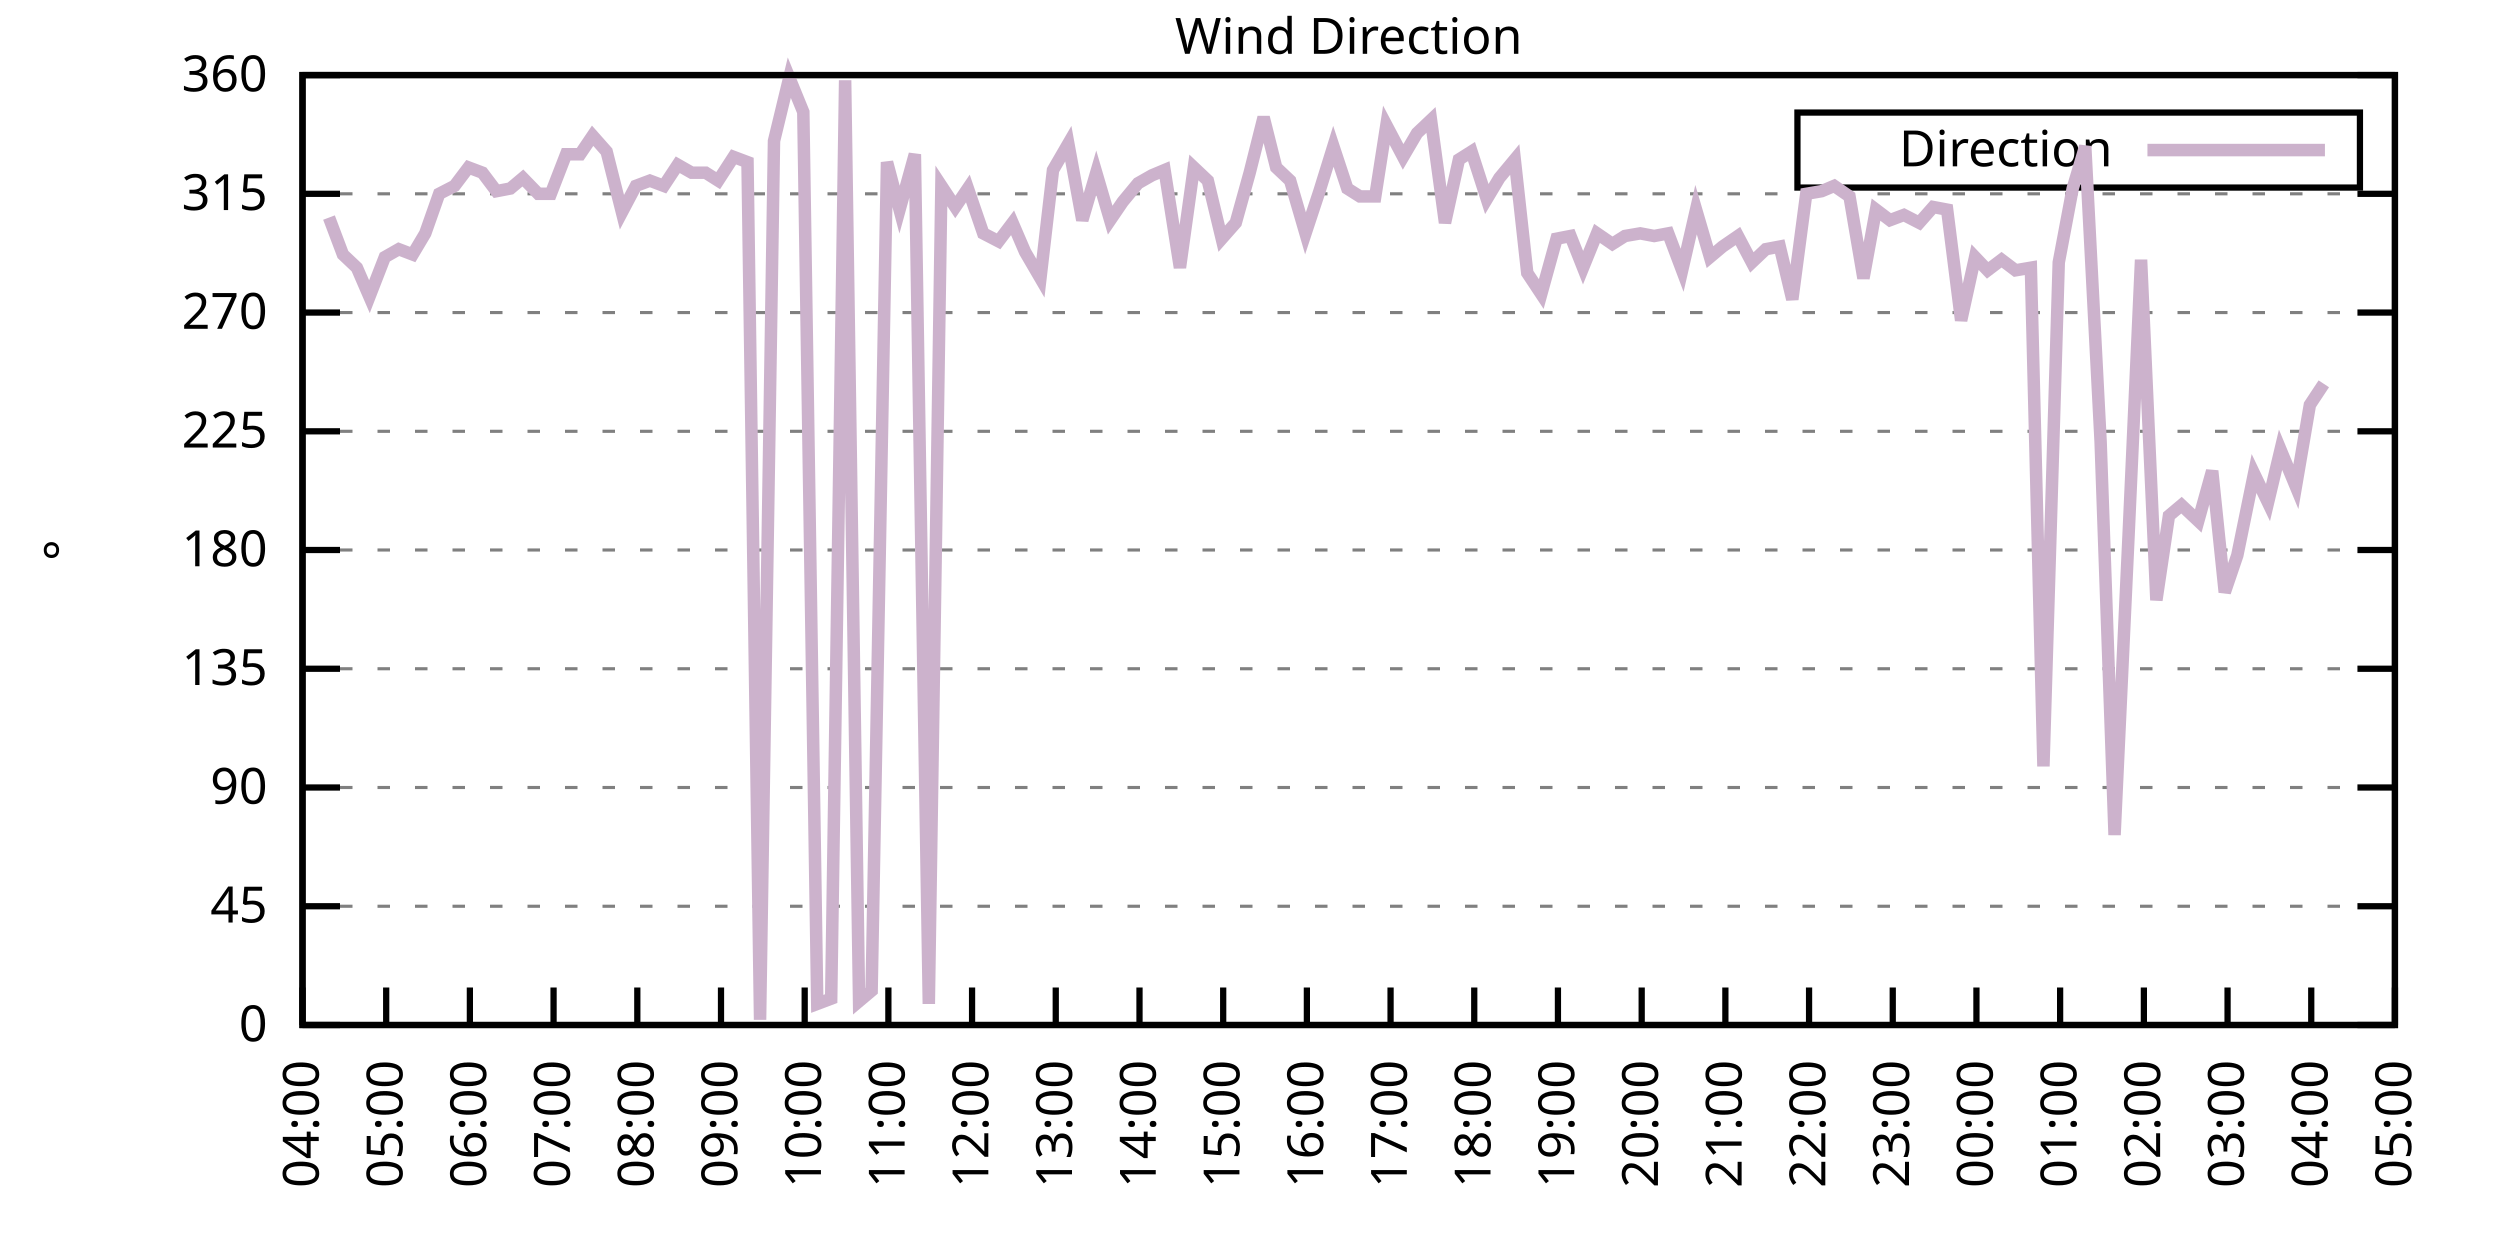
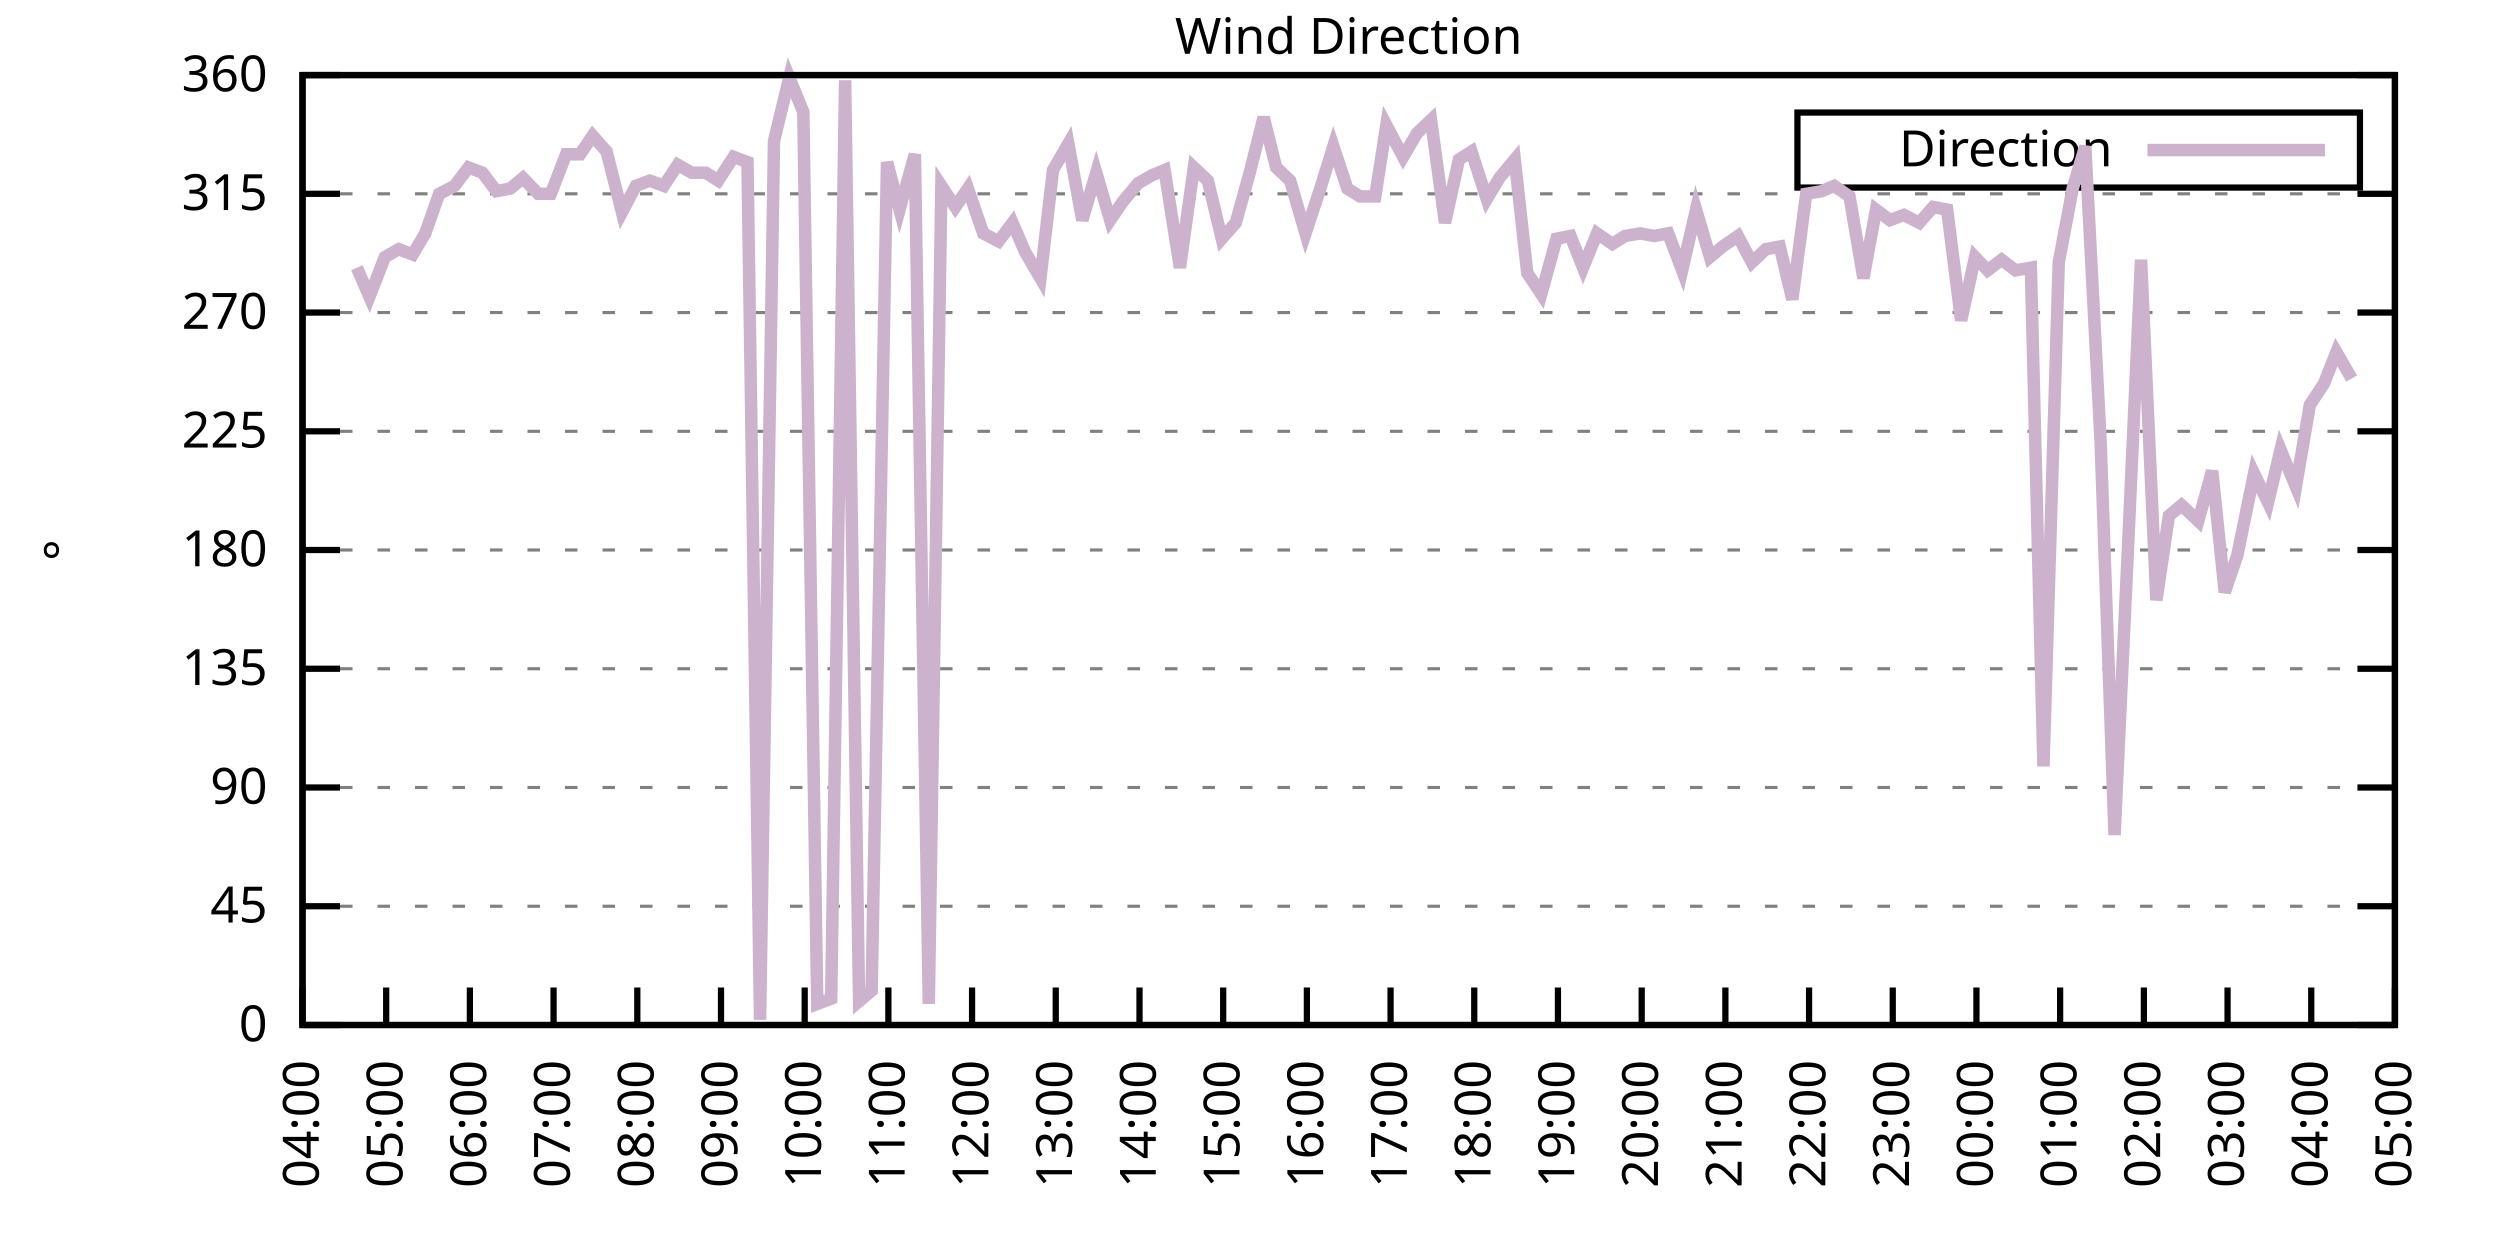
<svg xmlns="http://www.w3.org/2000/svg" xmlns:xlink="http://www.w3.org/1999/xlink" width="400" height="200" viewBox="0 0 400 200">
  <g id="gnuplot_canvas">
    <rect x="0" y="0" width="400" height="200" fill="none" />
    <defs>
      <circle id="gpDot" r="0.5" stroke-width="0.5" stroke="currentColor" />
      <path id="gpPt0" stroke-width="0.333" stroke="currentColor" d="M-1,0 h2 M0,-1 v2" />
      <path id="gpPt1" stroke-width="0.333" stroke="currentColor" d="M-1,-1 L1,1 M1,-1 L-1,1" />
      <path id="gpPt2" stroke-width="0.333" stroke="currentColor" d="M-1,0 L1,0 M0,-1 L0,1 M-1,-1 L1,1 M-1,1 L1,-1" />
      <rect id="gpPt3" stroke-width="0.333" stroke="currentColor" x="-1" y="-1" width="2" height="2" />
      <rect id="gpPt4" stroke-width="0.333" stroke="currentColor" fill="currentColor" x="-1" y="-1" width="2" height="2" />
      <circle id="gpPt5" stroke-width="0.333" stroke="currentColor" cx="0" cy="0" r="1" />
      <use xlink:href="#gpPt5" id="gpPt6" fill="currentColor" stroke="none" />
      <path id="gpPt7" stroke-width="0.333" stroke="currentColor" d="M0,-1.33 L-1.33,0.67 L1.33,0.67 z" />
      <use xlink:href="#gpPt7" id="gpPt8" fill="currentColor" stroke="none" />
      <use xlink:href="#gpPt7" id="gpPt9" stroke="currentColor" transform="rotate(180)" />
      <use xlink:href="#gpPt9" id="gpPt10" fill="currentColor" stroke="none" />
      <use xlink:href="#gpPt3" id="gpPt11" stroke="currentColor" transform="rotate(45)" />
      <use xlink:href="#gpPt11" id="gpPt12" fill="currentColor" stroke="none" />
      <path id="gpPt13" stroke-width="0.333" stroke="currentColor" d="M0,1.330 L1.265,0.411 L0.782,-1.067 L-0.782,-1.076 L-1.265,0.411 z" />
      <use xlink:href="#gpPt13" id="gpPt14" fill="currentColor" stroke="none" />
      <filter id="textbox" filterUnits="objectBoundingBox" x="0" y="0" height="1" width="1">
        <feFlood flood-color="white" flood-opacity="1" result="bgnd" />
        <feComposite in="SourceGraphic" in2="bgnd" operator="atop" />
      </filter>
      <filter id="greybox" filterUnits="objectBoundingBox" x="0" y="0" height="1" width="1">
        <feFlood flood-color="lightgrey" flood-opacity="1" result="grey" />
        <feComposite in="SourceGraphic" in2="grey" operator="atop" />
      </filter>
    </defs>
    <g fill="none" color="white" stroke="currentColor" stroke-width="1.00" stroke-linecap="butt" stroke-linejoin="miter">
</g>
    <g fill="none" color="black" stroke="currentColor" stroke-width="1.00" stroke-linecap="butt" stroke-linejoin="miter">
      <g stroke="none" shape-rendering="crispEdges">
        <polygon fill="rgb(255, 255, 255)" points="48.40,164.00 383.18,164.00 383.18,12.02 48.40,12.02 " />
      </g>
    </g>
    <g fill="none" color="black" stroke="currentColor" stroke-width="1.00" stroke-linecap="butt" stroke-linejoin="miter">
</g>
    <g fill="none" color="black" stroke="black" stroke-width="0.50" stroke-linecap="butt" stroke-linejoin="miter">
</g>
    <g fill="none" color="gray" stroke="currentColor" stroke-width="0.50" stroke-linecap="butt" stroke-linejoin="miter">
      <path stroke="gray" stroke-dasharray="2,4" class="gridline" d="M48.40,164.00 L383.19,164.00  " />
    </g>
    <g fill="none" color="gray" stroke="gray" stroke-width="1.00" stroke-linecap="butt" stroke-linejoin="miter">
</g>
    <g fill="none" color="black" stroke="currentColor" stroke-width="1.00" stroke-linecap="butt" stroke-linejoin="miter">
      <path stroke="black" d="M48.40,164.00 L54.40,164.00 M383.19,164.00 L377.19,164.00  " />
      <g transform="translate(42.80,166.60)" stroke="none" fill="black" font-family="Sans" font-size="8.00" text-anchor="end">
        <text>
          <tspan font-family="Sans"> 0</tspan>
        </text>
      </g>
    </g>
    <g fill="none" color="black" stroke="currentColor" stroke-width="1.00" stroke-linecap="butt" stroke-linejoin="miter">
</g>
    <g fill="none" color="black" stroke="black" stroke-width="0.50" stroke-linecap="butt" stroke-linejoin="miter">
</g>
    <g fill="none" color="gray" stroke="currentColor" stroke-width="0.50" stroke-linecap="butt" stroke-linejoin="miter">
      <path stroke="gray" stroke-dasharray="2,4" class="gridline" d="M48.40,145.00 L383.19,145.00  " />
    </g>
    <g fill="none" color="gray" stroke="gray" stroke-width="1.00" stroke-linecap="butt" stroke-linejoin="miter">
</g>
    <g fill="none" color="black" stroke="currentColor" stroke-width="1.00" stroke-linecap="butt" stroke-linejoin="miter">
      <path stroke="black" d="M48.40,145.00 L54.40,145.00 M383.19,145.00 L377.19,145.00  " />
      <g transform="translate(42.80,147.60)" stroke="none" fill="black" font-family="Sans" font-size="8.00" text-anchor="end">
        <text>
          <tspan font-family="Sans"> 45</tspan>
        </text>
      </g>
    </g>
    <g fill="none" color="black" stroke="currentColor" stroke-width="1.00" stroke-linecap="butt" stroke-linejoin="miter">
</g>
    <g fill="none" color="black" stroke="black" stroke-width="0.50" stroke-linecap="butt" stroke-linejoin="miter">
</g>
    <g fill="none" color="gray" stroke="currentColor" stroke-width="0.50" stroke-linecap="butt" stroke-linejoin="miter">
      <path stroke="gray" stroke-dasharray="2,4" class="gridline" d="M48.40,126.00 L383.19,126.00  " />
    </g>
    <g fill="none" color="gray" stroke="gray" stroke-width="1.00" stroke-linecap="butt" stroke-linejoin="miter">
</g>
    <g fill="none" color="black" stroke="currentColor" stroke-width="1.00" stroke-linecap="butt" stroke-linejoin="miter">
      <path stroke="black" d="M48.40,126.00 L54.40,126.00 M383.19,126.00 L377.19,126.00  " />
      <g transform="translate(42.80,128.60)" stroke="none" fill="black" font-family="Sans" font-size="8.00" text-anchor="end">
        <text>
          <tspan font-family="Sans"> 90</tspan>
        </text>
      </g>
    </g>
    <g fill="none" color="black" stroke="currentColor" stroke-width="1.00" stroke-linecap="butt" stroke-linejoin="miter">
</g>
    <g fill="none" color="black" stroke="black" stroke-width="0.50" stroke-linecap="butt" stroke-linejoin="miter">
</g>
    <g fill="none" color="gray" stroke="currentColor" stroke-width="0.50" stroke-linecap="butt" stroke-linejoin="miter">
      <path stroke="gray" stroke-dasharray="2,4" class="gridline" d="M48.40,107.00 L383.19,107.00  " />
    </g>
    <g fill="none" color="gray" stroke="gray" stroke-width="1.00" stroke-linecap="butt" stroke-linejoin="miter">
</g>
    <g fill="none" color="black" stroke="currentColor" stroke-width="1.00" stroke-linecap="butt" stroke-linejoin="miter">
      <path stroke="black" d="M48.40,107.00 L54.40,107.00 M383.19,107.00 L377.19,107.00  " />
      <g transform="translate(42.80,109.60)" stroke="none" fill="black" font-family="Sans" font-size="8.00" text-anchor="end">
        <text>
          <tspan font-family="Sans"> 135</tspan>
        </text>
      </g>
    </g>
    <g fill="none" color="black" stroke="currentColor" stroke-width="1.00" stroke-linecap="butt" stroke-linejoin="miter">
</g>
    <g fill="none" color="black" stroke="black" stroke-width="0.50" stroke-linecap="butt" stroke-linejoin="miter">
</g>
    <g fill="none" color="gray" stroke="currentColor" stroke-width="0.50" stroke-linecap="butt" stroke-linejoin="miter">
      <path stroke="gray" stroke-dasharray="2,4" class="gridline" d="M48.40,88.00 L383.19,88.00  " />
    </g>
    <g fill="none" color="gray" stroke="gray" stroke-width="1.00" stroke-linecap="butt" stroke-linejoin="miter">
</g>
    <g fill="none" color="black" stroke="currentColor" stroke-width="1.00" stroke-linecap="butt" stroke-linejoin="miter">
      <path stroke="black" d="M48.40,88.00 L54.40,88.00 M383.19,88.00 L377.19,88.00  " />
      <g transform="translate(42.80,90.60)" stroke="none" fill="black" font-family="Sans" font-size="8.00" text-anchor="end">
        <text>
          <tspan font-family="Sans"> 180</tspan>
        </text>
      </g>
    </g>
    <g fill="none" color="black" stroke="currentColor" stroke-width="1.00" stroke-linecap="butt" stroke-linejoin="miter">
</g>
    <g fill="none" color="black" stroke="black" stroke-width="0.50" stroke-linecap="butt" stroke-linejoin="miter">
</g>
    <g fill="none" color="gray" stroke="currentColor" stroke-width="0.50" stroke-linecap="butt" stroke-linejoin="miter">
      <path stroke="gray" stroke-dasharray="2,4" class="gridline" d="M48.40,69.01 L383.19,69.01  " />
    </g>
    <g fill="none" color="gray" stroke="gray" stroke-width="1.00" stroke-linecap="butt" stroke-linejoin="miter">
</g>
    <g fill="none" color="black" stroke="currentColor" stroke-width="1.00" stroke-linecap="butt" stroke-linejoin="miter">
      <path stroke="black" d="M48.40,69.01 L54.40,69.01 M383.19,69.01 L377.19,69.01  " />
      <g transform="translate(42.80,71.61)" stroke="none" fill="black" font-family="Sans" font-size="8.00" text-anchor="end">
        <text>
          <tspan font-family="Sans"> 225</tspan>
        </text>
      </g>
    </g>
    <g fill="none" color="black" stroke="currentColor" stroke-width="1.00" stroke-linecap="butt" stroke-linejoin="miter">
</g>
    <g fill="none" color="black" stroke="black" stroke-width="0.50" stroke-linecap="butt" stroke-linejoin="miter">
</g>
    <g fill="none" color="gray" stroke="currentColor" stroke-width="0.50" stroke-linecap="butt" stroke-linejoin="miter">
      <path stroke="gray" stroke-dasharray="2,4" class="gridline" d="M48.40,50.01 L383.19,50.01  " />
    </g>
    <g fill="none" color="gray" stroke="gray" stroke-width="1.00" stroke-linecap="butt" stroke-linejoin="miter">
</g>
    <g fill="none" color="black" stroke="currentColor" stroke-width="1.00" stroke-linecap="butt" stroke-linejoin="miter">
      <path stroke="black" d="M48.40,50.01 L54.40,50.01 M383.19,50.01 L377.19,50.01  " />
      <g transform="translate(42.80,52.61)" stroke="none" fill="black" font-family="Sans" font-size="8.00" text-anchor="end">
        <text>
          <tspan font-family="Sans"> 270</tspan>
        </text>
      </g>
    </g>
    <g fill="none" color="black" stroke="currentColor" stroke-width="1.00" stroke-linecap="butt" stroke-linejoin="miter">
</g>
    <g fill="none" color="black" stroke="black" stroke-width="0.50" stroke-linecap="butt" stroke-linejoin="miter">
</g>
    <g fill="none" color="gray" stroke="currentColor" stroke-width="0.50" stroke-linecap="butt" stroke-linejoin="miter">
      <path stroke="gray" stroke-dasharray="2,4" class="gridline" d="M48.40,31.01 L383.19,31.01  " />
    </g>
    <g fill="none" color="gray" stroke="gray" stroke-width="1.00" stroke-linecap="butt" stroke-linejoin="miter">
</g>
    <g fill="none" color="black" stroke="currentColor" stroke-width="1.00" stroke-linecap="butt" stroke-linejoin="miter">
      <path stroke="black" d="M48.40,31.01 L54.40,31.01 M383.19,31.01 L377.19,31.01  " />
      <g transform="translate(42.80,33.61)" stroke="none" fill="black" font-family="Sans" font-size="8.00" text-anchor="end">
        <text>
          <tspan font-family="Sans"> 315</tspan>
        </text>
      </g>
    </g>
    <g fill="none" color="black" stroke="currentColor" stroke-width="1.00" stroke-linecap="butt" stroke-linejoin="miter">
</g>
    <g fill="none" color="black" stroke="black" stroke-width="0.50" stroke-linecap="butt" stroke-linejoin="miter">
</g>
    <g fill="none" color="gray" stroke="currentColor" stroke-width="0.50" stroke-linecap="butt" stroke-linejoin="miter">
      <path stroke="gray" stroke-dasharray="2,4" class="gridline" d="M48.40,12.01 L383.19,12.01  " />
    </g>
    <g fill="none" color="gray" stroke="gray" stroke-width="1.00" stroke-linecap="butt" stroke-linejoin="miter">
</g>
    <g fill="none" color="black" stroke="currentColor" stroke-width="1.00" stroke-linecap="butt" stroke-linejoin="miter">
      <path stroke="black" d="M48.40,12.01 L54.40,12.01 M383.19,12.01 L377.19,12.01  " />
      <g transform="translate(42.80,14.61)" stroke="none" fill="black" font-family="Sans" font-size="8.00" text-anchor="end">
        <text>
          <tspan font-family="Sans"> 360</tspan>
        </text>
      </g>
    </g>
    <g fill="none" color="black" stroke="currentColor" stroke-width="1.00" stroke-linecap="butt" stroke-linejoin="miter">
      <path stroke="black" d="M48.40,164.00 L48.40,158.00  " />
      <g transform="translate(51.00,169.60) rotate(270.00)" stroke="none" fill="black" font-family="Sans" font-size="8.00" text-anchor="end">
        <text>
          <tspan font-family="Sans">04:00</tspan>
        </text>
      </g>
    </g>
    <g fill="none" color="black" stroke="currentColor" stroke-width="1.00" stroke-linecap="butt" stroke-linejoin="miter">
      <path stroke="black" d="M61.79,164.00 L61.79,158.00  " />
      <g transform="translate(64.39,169.60) rotate(270.00)" stroke="none" fill="black" font-family="Sans" font-size="8.00" text-anchor="end">
        <text>
          <tspan font-family="Sans">05:00</tspan>
        </text>
      </g>
    </g>
    <g fill="none" color="black" stroke="currentColor" stroke-width="1.00" stroke-linecap="butt" stroke-linejoin="miter">
      <path stroke="black" d="M75.18,164.00 L75.18,158.00  " />
      <g transform="translate(77.78,169.60) rotate(270.00)" stroke="none" fill="black" font-family="Sans" font-size="8.00" text-anchor="end">
        <text>
          <tspan font-family="Sans">06:00</tspan>
        </text>
      </g>
    </g>
    <g fill="none" color="black" stroke="currentColor" stroke-width="1.00" stroke-linecap="butt" stroke-linejoin="miter">
      <path stroke="black" d="M88.57,164.00 L88.57,158.00  " />
      <g transform="translate(91.17,169.60) rotate(270.00)" stroke="none" fill="black" font-family="Sans" font-size="8.00" text-anchor="end">
        <text>
          <tspan font-family="Sans">07:00</tspan>
        </text>
      </g>
    </g>
    <g fill="none" color="black" stroke="currentColor" stroke-width="1.00" stroke-linecap="butt" stroke-linejoin="miter">
      <path stroke="black" d="M101.97,164.00 L101.97,158.00  " />
      <g transform="translate(104.57,169.60) rotate(270.00)" stroke="none" fill="black" font-family="Sans" font-size="8.00" text-anchor="end">
        <text>
          <tspan font-family="Sans">08:00</tspan>
        </text>
      </g>
    </g>
    <g fill="none" color="black" stroke="currentColor" stroke-width="1.00" stroke-linecap="butt" stroke-linejoin="miter">
      <path stroke="black" d="M115.36,164.00 L115.36,158.00  " />
      <g transform="translate(117.96,169.60) rotate(270.00)" stroke="none" fill="black" font-family="Sans" font-size="8.00" text-anchor="end">
        <text>
          <tspan font-family="Sans">09:00</tspan>
        </text>
      </g>
    </g>
    <g fill="none" color="black" stroke="currentColor" stroke-width="1.00" stroke-linecap="butt" stroke-linejoin="miter">
      <path stroke="black" d="M128.75,164.00 L128.75,158.00  " />
      <g transform="translate(131.35,169.60) rotate(270.00)" stroke="none" fill="black" font-family="Sans" font-size="8.00" text-anchor="end">
        <text>
          <tspan font-family="Sans">10:00</tspan>
        </text>
      </g>
    </g>
    <g fill="none" color="black" stroke="currentColor" stroke-width="1.00" stroke-linecap="butt" stroke-linejoin="miter">
      <path stroke="black" d="M142.14,164.00 L142.14,158.00  " />
      <g transform="translate(144.74,169.60) rotate(270.00)" stroke="none" fill="black" font-family="Sans" font-size="8.00" text-anchor="end">
        <text>
          <tspan font-family="Sans">11:00</tspan>
        </text>
      </g>
    </g>
    <g fill="none" color="black" stroke="currentColor" stroke-width="1.00" stroke-linecap="butt" stroke-linejoin="miter">
      <path stroke="black" d="M155.53,164.00 L155.53,158.00  " />
      <g transform="translate(158.13,169.60) rotate(270.00)" stroke="none" fill="black" font-family="Sans" font-size="8.00" text-anchor="end">
        <text>
          <tspan font-family="Sans">12:00</tspan>
        </text>
      </g>
    </g>
    <g fill="none" color="black" stroke="currentColor" stroke-width="1.00" stroke-linecap="butt" stroke-linejoin="miter">
      <path stroke="black" d="M168.92,164.00 L168.92,158.00  " />
      <g transform="translate(171.52,169.60) rotate(270.00)" stroke="none" fill="black" font-family="Sans" font-size="8.00" text-anchor="end">
        <text>
          <tspan font-family="Sans">13:00</tspan>
        </text>
      </g>
    </g>
    <g fill="none" color="black" stroke="currentColor" stroke-width="1.00" stroke-linecap="butt" stroke-linejoin="miter">
      <path stroke="black" d="M182.32,164.00 L182.32,158.00  " />
      <g transform="translate(184.92,169.60) rotate(270.00)" stroke="none" fill="black" font-family="Sans" font-size="8.00" text-anchor="end">
        <text>
          <tspan font-family="Sans">14:00</tspan>
        </text>
      </g>
    </g>
    <g fill="none" color="black" stroke="currentColor" stroke-width="1.00" stroke-linecap="butt" stroke-linejoin="miter">
      <path stroke="black" d="M195.71,164.00 L195.71,158.00  " />
      <g transform="translate(198.31,169.60) rotate(270.00)" stroke="none" fill="black" font-family="Sans" font-size="8.00" text-anchor="end">
        <text>
          <tspan font-family="Sans">15:00</tspan>
        </text>
      </g>
    </g>
    <g fill="none" color="black" stroke="currentColor" stroke-width="1.00" stroke-linecap="butt" stroke-linejoin="miter">
      <path stroke="black" d="M209.10,164.00 L209.10,158.00  " />
      <g transform="translate(211.70,169.60) rotate(270.00)" stroke="none" fill="black" font-family="Sans" font-size="8.00" text-anchor="end">
        <text>
          <tspan font-family="Sans">16:00</tspan>
        </text>
      </g>
    </g>
    <g fill="none" color="black" stroke="currentColor" stroke-width="1.00" stroke-linecap="butt" stroke-linejoin="miter">
      <path stroke="black" d="M222.49,164.00 L222.49,158.00  " />
      <g transform="translate(225.09,169.60) rotate(270.00)" stroke="none" fill="black" font-family="Sans" font-size="8.00" text-anchor="end">
        <text>
          <tspan font-family="Sans">17:00</tspan>
        </text>
      </g>
    </g>
    <g fill="none" color="black" stroke="currentColor" stroke-width="1.00" stroke-linecap="butt" stroke-linejoin="miter">
      <path stroke="black" d="M235.88,164.00 L235.88,158.00  " />
      <g transform="translate(238.48,169.60) rotate(270.00)" stroke="none" fill="black" font-family="Sans" font-size="8.00" text-anchor="end">
        <text>
          <tspan font-family="Sans">18:00</tspan>
        </text>
      </g>
    </g>
    <g fill="none" color="black" stroke="currentColor" stroke-width="1.00" stroke-linecap="butt" stroke-linejoin="miter">
      <path stroke="black" d="M249.27,164.00 L249.27,158.00  " />
      <g transform="translate(251.87,169.60) rotate(270.00)" stroke="none" fill="black" font-family="Sans" font-size="8.00" text-anchor="end">
        <text>
          <tspan font-family="Sans">19:00</tspan>
        </text>
      </g>
    </g>
    <g fill="none" color="black" stroke="currentColor" stroke-width="1.00" stroke-linecap="butt" stroke-linejoin="miter">
      <path stroke="black" d="M262.67,164.00 L262.67,158.00  " />
      <g transform="translate(265.27,169.60) rotate(270.00)" stroke="none" fill="black" font-family="Sans" font-size="8.00" text-anchor="end">
        <text>
          <tspan font-family="Sans">20:00</tspan>
        </text>
      </g>
    </g>
    <g fill="none" color="black" stroke="currentColor" stroke-width="1.00" stroke-linecap="butt" stroke-linejoin="miter">
      <path stroke="black" d="M276.06,164.00 L276.06,158.00  " />
      <g transform="translate(278.66,169.60) rotate(270.00)" stroke="none" fill="black" font-family="Sans" font-size="8.00" text-anchor="end">
        <text>
          <tspan font-family="Sans">21:00</tspan>
        </text>
      </g>
    </g>
    <g fill="none" color="black" stroke="currentColor" stroke-width="1.00" stroke-linecap="butt" stroke-linejoin="miter">
      <path stroke="black" d="M289.45,164.00 L289.45,158.00  " />
      <g transform="translate(292.05,169.60) rotate(270.00)" stroke="none" fill="black" font-family="Sans" font-size="8.00" text-anchor="end">
        <text>
          <tspan font-family="Sans">22:00</tspan>
        </text>
      </g>
    </g>
    <g fill="none" color="black" stroke="currentColor" stroke-width="1.00" stroke-linecap="butt" stroke-linejoin="miter">
      <path stroke="black" d="M302.84,164.00 L302.84,158.00  " />
      <g transform="translate(305.44,169.60) rotate(270.00)" stroke="none" fill="black" font-family="Sans" font-size="8.00" text-anchor="end">
        <text>
          <tspan font-family="Sans">23:00</tspan>
        </text>
      </g>
    </g>
    <g fill="none" color="black" stroke="currentColor" stroke-width="1.00" stroke-linecap="butt" stroke-linejoin="miter">
      <path stroke="black" d="M316.23,164.00 L316.23,158.00  " />
      <g transform="translate(318.83,169.60) rotate(270.00)" stroke="none" fill="black" font-family="Sans" font-size="8.00" text-anchor="end">
        <text>
          <tspan font-family="Sans">00:00</tspan>
        </text>
      </g>
    </g>
    <g fill="none" color="black" stroke="currentColor" stroke-width="1.00" stroke-linecap="butt" stroke-linejoin="miter">
      <path stroke="black" d="M329.62,164.00 L329.62,158.00  " />
      <g transform="translate(332.22,169.60) rotate(270.00)" stroke="none" fill="black" font-family="Sans" font-size="8.00" text-anchor="end">
        <text>
          <tspan font-family="Sans">01:00</tspan>
        </text>
      </g>
    </g>
    <g fill="none" color="black" stroke="currentColor" stroke-width="1.00" stroke-linecap="butt" stroke-linejoin="miter">
      <path stroke="black" d="M343.02,164.00 L343.02,158.00  " />
      <g transform="translate(345.62,169.60) rotate(270.00)" stroke="none" fill="black" font-family="Sans" font-size="8.00" text-anchor="end">
        <text>
          <tspan font-family="Sans">02:00</tspan>
        </text>
      </g>
    </g>
    <g fill="none" color="black" stroke="currentColor" stroke-width="1.00" stroke-linecap="butt" stroke-linejoin="miter">
      <path stroke="black" d="M356.41,164.00 L356.41,158.00  " />
      <g transform="translate(359.01,169.60) rotate(270.00)" stroke="none" fill="black" font-family="Sans" font-size="8.00" text-anchor="end">
        <text>
          <tspan font-family="Sans">03:00</tspan>
        </text>
      </g>
    </g>
    <g fill="none" color="black" stroke="currentColor" stroke-width="1.00" stroke-linecap="butt" stroke-linejoin="miter">
      <path stroke="black" d="M369.80,164.00 L369.80,158.00  " />
      <g transform="translate(372.40,169.60) rotate(270.00)" stroke="none" fill="black" font-family="Sans" font-size="8.00" text-anchor="end">
        <text>
          <tspan font-family="Sans">04:00</tspan>
        </text>
      </g>
    </g>
    <g fill="none" color="black" stroke="currentColor" stroke-width="1.00" stroke-linecap="butt" stroke-linejoin="miter">
      <path stroke="black" d="M383.19,164.00 L383.19,158.00  " />
      <g transform="translate(385.79,169.60) rotate(270.00)" stroke="none" fill="black" font-family="Sans" font-size="8.00" text-anchor="end">
        <text>
          <tspan font-family="Sans">05:00</tspan>
        </text>
      </g>
    </g>
    <g fill="none" color="black" stroke="currentColor" stroke-width="1.00" stroke-linecap="butt" stroke-linejoin="miter">
</g>
    <g fill="none" color="black" stroke="currentColor" stroke-width="1.00" stroke-linecap="butt" stroke-linejoin="miter">
      <path stroke="black" d="M48.40,12.01 L48.40,164.00 L383.19,164.00 L383.19,12.01 L48.40,12.01 Z  " />
    </g>
    <g fill="none" color="black" stroke="currentColor" stroke-width="1.00" stroke-linecap="butt" stroke-linejoin="miter">
</g>
    <g fill="none" color="black" stroke="currentColor" stroke-width="1.00" stroke-linecap="butt" stroke-linejoin="miter">
      <path stroke="black" d="M287.59,30.01 L287.59,18.01 L377.59,18.01 L377.59,30.01 L287.59,30.01 Z  " />
    </g>
    <g id="Wind_direction_plot_1">
      <g fill="none" color="white" stroke="black" stroke-width="2.00" stroke-linecap="butt" stroke-linejoin="miter">
</g>
      <g fill="none" color="black" stroke="currentColor" stroke-width="2.00" stroke-linecap="butt" stroke-linejoin="miter">
        <g transform="translate(337.99,26.61)" stroke="none" fill="black" font-family="Sans" font-size="8.00" text-anchor="end">
          <text>
            <tspan font-family="Sans">Direction</tspan>
          </text>
        </g>
      </g>
      <g fill="none" color="black" stroke="currentColor" stroke-width="2.00" stroke-linecap="butt" stroke-linejoin="miter">
-         <path stroke="rgb(204, 178, 204)" d="M343.59,24.01 L371.99,24.01 M52.64,34.81 L54.87,40.72 L57.10,42.83 L59.11,47.47 L61.57,41.14 L63.80,39.87   L66.03,40.72 L68.04,37.34 L70.27,31.01 L72.73,29.74 L74.96,26.79 L77.19,27.63 L79.42,30.59 L81.66,30.16   L83.66,28.48 L86.12,31.01 L88.13,31.01 L90.58,24.68 L92.82,24.68 L94.82,21.72 L97.06,24.25 L99.51,33.96   L101.74,29.74 L103.98,28.90 L106.21,29.74 L108.44,26.36 L110.67,27.63 L112.90,27.63 L114.91,28.90 L117.37,25.10   L119.60,25.94 L121.61,163.16 L123.84,22.56 L126.29,12.43 L128.53,17.92 L130.76,160.62 L132.99,159.78 L135.22,12.85   L137.45,160.20 L139.46,158.51 L141.92,25.94 L143.93,33.54 L146.38,24.68 L148.61,160.62 L150.62,29.74 L152.85,33.12   L154.86,30.16 L157.32,37.34 L159.77,38.61 L162.01,35.65 L164.01,40.30 L166.47,44.52 L168.48,27.21 L170.93,22.99   L173.17,35.23 L175.40,27.63 L177.63,35.23 L179.64,32.28 L182.09,29.32 L184.32,28.05 L186.33,27.21 L188.79,42.83   L191.02,26.79 L193.25,28.90 L195.48,38.19 L197.72,35.65 L199.95,27.63 L202.18,18.77 L204.19,26.79 L206.42,28.90   L208.88,37.34 L211.11,30.59 L213.34,23.41 L215.57,30.16 L217.58,31.43 L220.04,31.43 L221.82,20.03 L224.50,25.10   L226.73,21.30 L228.96,19.19 L231.20,35.65 L233.43,25.52 L235.44,24.25 L237.89,31.85 L239.90,28.48 L242.36,25.52   L244.36,43.67 L246.60,47.05 L249.05,38.19 L251.28,37.76 L253.29,42.83 L255.52,37.34 L257.98,39.03 L259.99,37.76   L262.44,37.34 L264.67,37.76 L266.91,37.34 L269.14,43.25 L271.37,33.54 L273.60,41.14 L275.61,39.45 L278.07,37.76   L280.30,41.99 L282.53,39.87 L284.76,39.45 L286.77,47.90 L289.00,31.01 L291.46,30.59 L293.47,29.74 L295.92,31.43   L298.15,44.52 L300.16,33.54 L302.39,35.23 L304.63,34.39 L307.08,35.65 L309.31,33.12 L311.54,33.54 L313.78,51.27   L316.01,41.14 L318.02,43.25 L320.25,41.56 L322.48,43.25 L324.94,42.83 L326.95,122.62 L329.40,41.99 L331.63,30.16   L333.64,23.41 L336.10,70.70 L338.33,133.60 L340.56,85.89 L342.57,41.56 L345.02,96.03 L347.03,82.52 L349.04,80.83   L351.72,83.36 L353.95,75.34 L355.96,94.76 L357.97,88.85 L360.65,75.76 L362.88,80.41 L364.89,71.96 L367.34,77.87   L369.58,64.78 L371.81,61.41  " />
+         <path stroke="rgb(204, 178, 204)" d="M343.59,24.01 L371.99,24.01 M57.10,42.83 L59.11,47.47 L61.57,41.14 L63.80,39.87 L66.03,40.72 L68.04,37.34   L70.27,31.01 L72.73,29.74 L74.96,26.79 L77.19,27.63 L79.42,30.59 L81.66,30.16 L83.66,28.48 L86.12,31.01   L88.13,31.01 L90.58,24.68 L92.82,24.68 L94.82,21.72 L97.06,24.25 L99.51,33.96 L101.74,29.74 L103.98,28.90   L106.21,29.74 L108.44,26.36 L110.67,27.63 L112.90,27.63 L114.91,28.90 L117.37,25.10 L119.60,25.94 L121.61,163.16   L123.84,22.56 L126.29,12.43 L128.53,17.92 L130.76,160.62 L132.99,159.78 L135.22,12.85 L137.45,160.20 L139.46,158.51   L141.92,25.94 L143.93,33.54 L146.38,24.68 L148.61,160.62 L150.62,29.74 L152.85,33.12 L154.86,30.16 L157.32,37.34   L159.77,38.61 L162.01,35.65 L164.01,40.30 L166.47,44.52 L168.48,27.21 L170.93,22.99 L173.17,35.23 L175.40,27.63   L177.63,35.23 L179.64,32.28 L182.09,29.32 L184.32,28.05 L186.33,27.21 L188.79,42.83 L191.02,26.79 L193.25,28.90   L195.48,38.19 L197.72,35.65 L199.95,27.63 L202.18,18.77 L204.19,26.79 L206.42,28.90 L208.88,37.34 L211.11,30.59   L213.34,23.41 L215.57,30.16 L217.58,31.43 L220.04,31.43 L221.82,20.03 L224.50,25.10 L226.73,21.30 L228.96,19.19   L231.20,35.65 L233.43,25.52 L235.44,24.25 L237.89,31.85 L239.90,28.48 L242.36,25.52 L244.36,43.67 L246.60,47.05   L249.05,38.19 L251.28,37.76 L253.29,42.83 L255.52,37.34 L257.98,39.03 L259.99,37.76 L262.44,37.34 L264.67,37.76   L266.91,37.34 L269.14,43.25 L271.37,33.54 L273.60,41.14 L275.61,39.45 L278.07,37.76 L280.30,41.99 L282.53,39.87   L284.76,39.45 L286.77,47.90 L289.00,31.01 L291.46,30.59 L293.47,29.74 L295.92,31.43 L298.15,44.52 L300.16,33.54   L302.39,35.23 L304.63,34.39 L307.08,35.65 L309.31,33.12 L311.54,33.54 L313.78,51.27 L316.01,41.14 L318.02,43.25   L320.25,41.56 L322.48,43.25 L324.94,42.83 L326.95,122.62 L329.40,41.99 L331.63,30.16 L333.64,23.41 L336.10,70.70   L338.33,133.60 L340.56,85.89 L342.57,41.56 L345.02,96.03 L347.03,82.52 L349.04,80.83 L351.72,83.36 L353.95,75.34   L355.96,94.76 L357.97,88.85 L360.65,75.76 L362.88,80.41 L364.89,71.96 L367.34,77.87 L369.58,64.78 L371.81,61.41   L373.82,56.34 L376.27,60.56  " />
      </g>
    </g>
    <g fill="none" color="black" stroke="currentColor" stroke-width="2.00" stroke-linecap="butt" stroke-linejoin="miter">
</g>
    <g fill="none" color="black" stroke="black" stroke-width="1.00" stroke-linecap="butt" stroke-linejoin="miter">
</g>
    <g fill="none" color="black" stroke="currentColor" stroke-width="1.00" stroke-linecap="butt" stroke-linejoin="miter">
      <path stroke="black" d="M48.40,12.01 L48.40,164.00 L383.19,164.00 L383.19,12.01 L48.40,12.01 Z  " />
      <g transform="translate(12.80,88.01) rotate(270.00)" stroke="none" fill="black" font-family="Sans" font-size="8.00" text-anchor="middle">
        <text>
          <tspan font-family="Sans">°</tspan>
        </text>
      </g>
    </g>
    <g fill="none" color="black" stroke="currentColor" stroke-width="1.00" stroke-linecap="butt" stroke-linejoin="miter">
</g>
    <g fill="none" color="black" stroke="currentColor" stroke-width="1.00" stroke-linecap="butt" stroke-linejoin="miter">
      <g transform="translate(215.79,8.61)" stroke="none" fill="black" font-family="Sans" font-size="8.00" text-anchor="middle">
        <text>
          <tspan font-family="Sans">Wind Direction</tspan>
        </text>
      </g>
    </g>
    <g fill="none" color="black" stroke="currentColor" stroke-width="1.00" stroke-linecap="butt" stroke-linejoin="miter">
</g>
  </g>
</svg>
